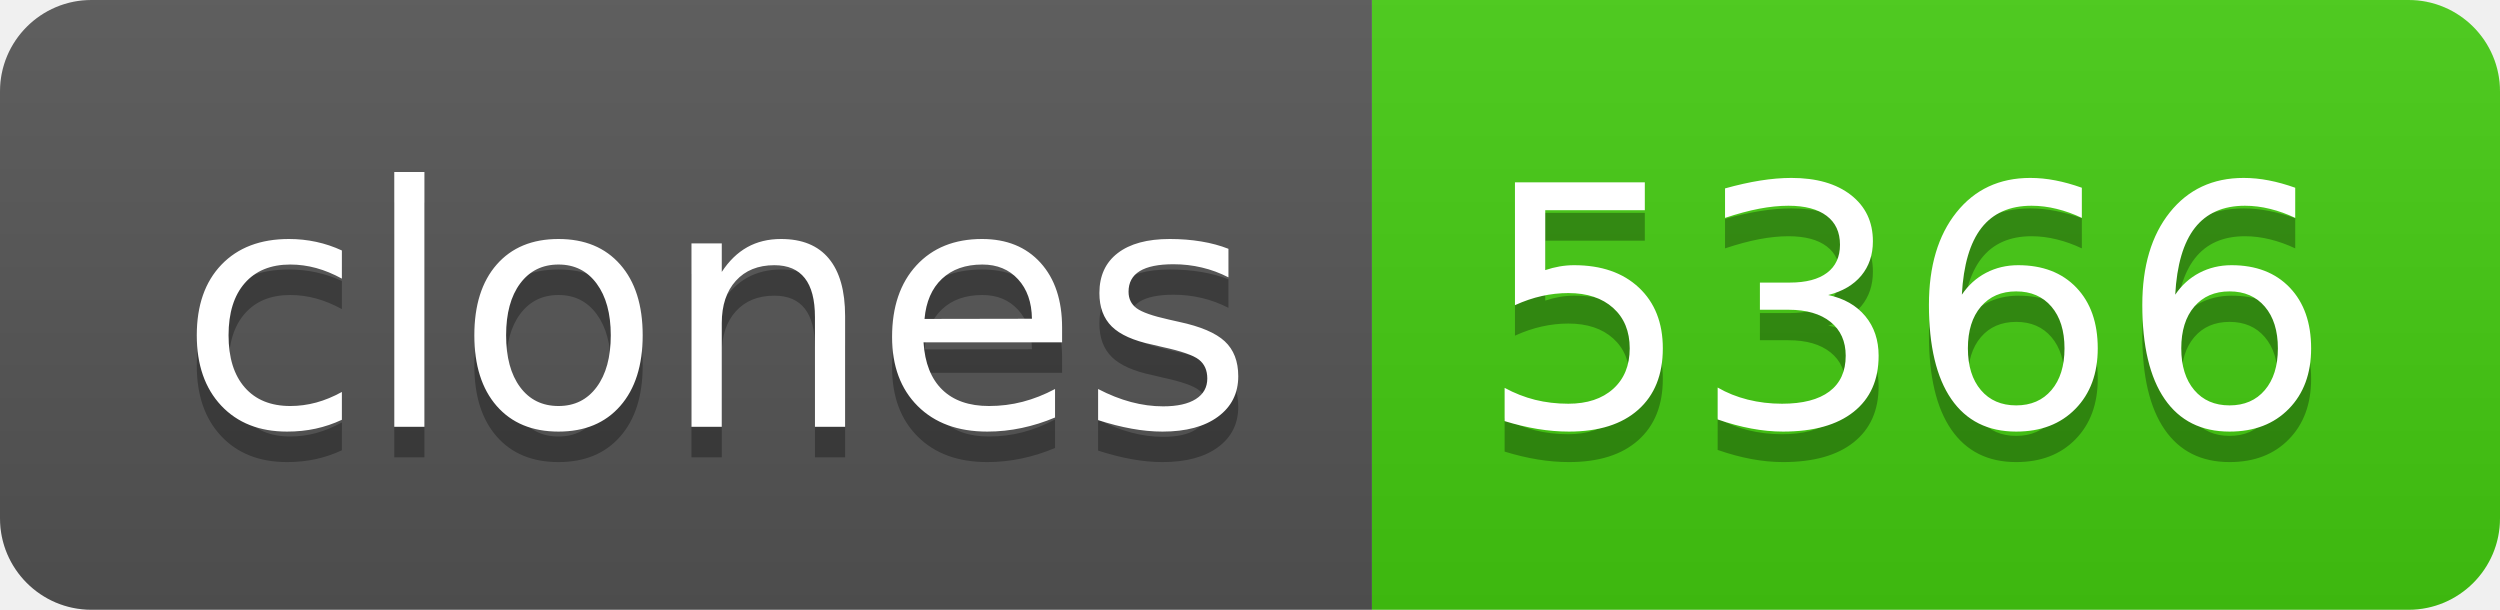
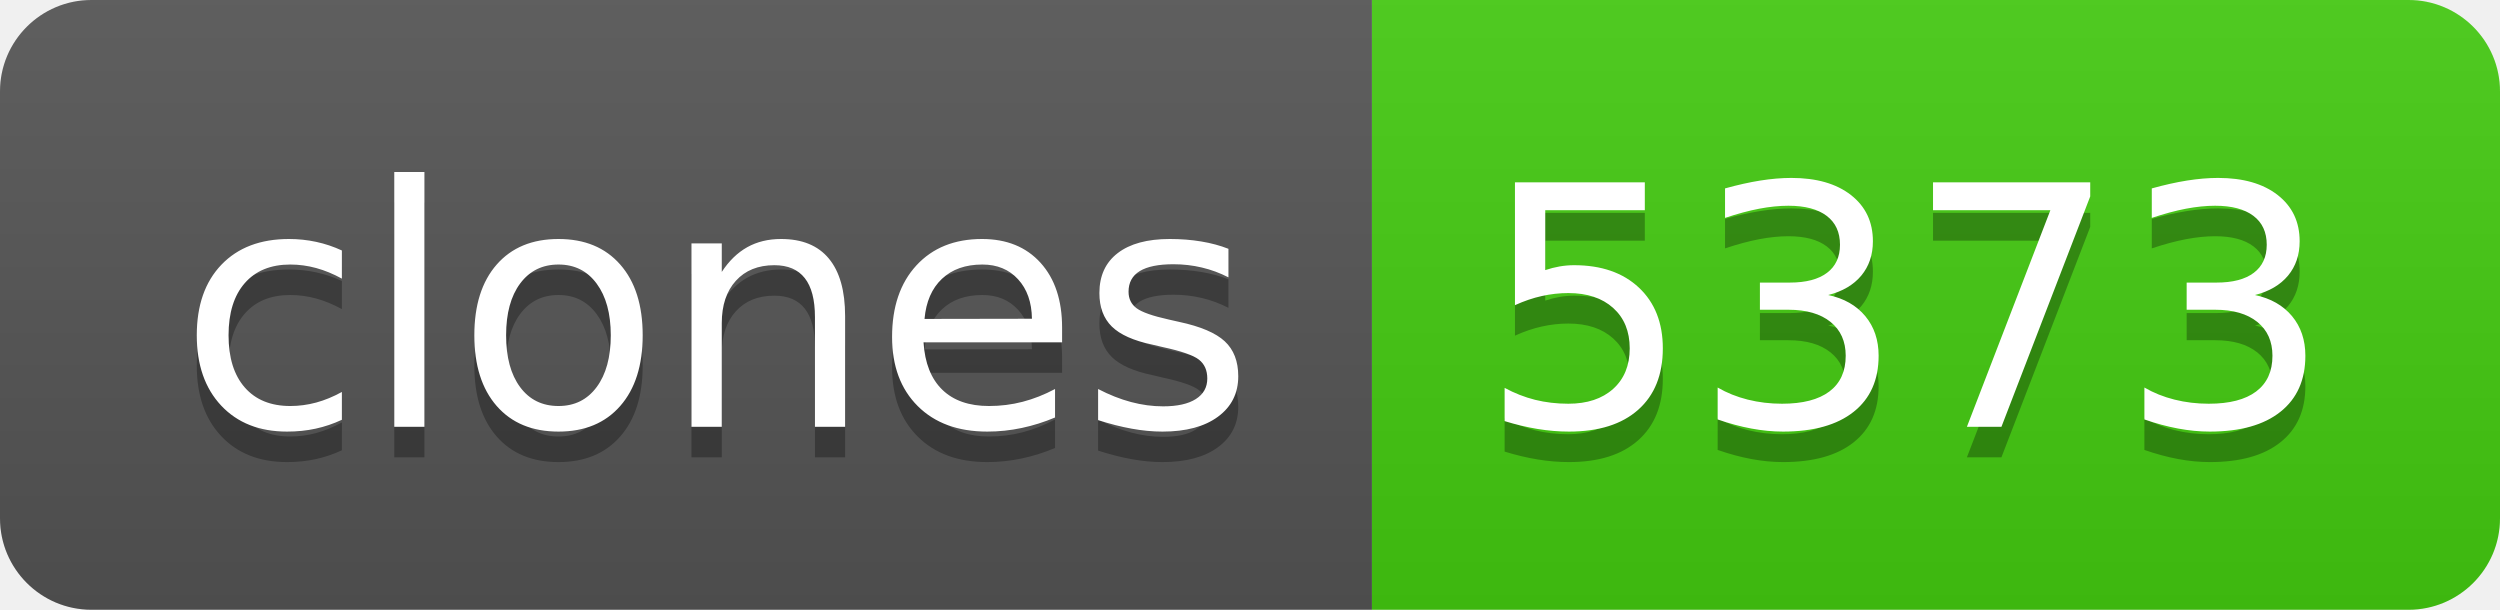
- <svg xmlns="http://www.w3.org/2000/svg" width="82" height="20" role="img" aria-label="clones: 5366">
+ <svg xmlns="http://www.w3.org/2000/svg" width="82" height="20" role="img" aria-label="clones: 5373">
  <linearGradient id="s" x2="0" y2="100%">
    <stop offset="0" stop-color="#bbb" stop-opacity=".1" />
    <stop offset="1" stop-opacity=".1" />
  </linearGradient>
  <clipPath id="r">
    <rect width="82" height="20" rx="3" fill="#fff" />
  </clipPath>
  <g clip-path="url(#r)">
    <rect width="45" height="20" fill="#555" />
    <rect x="45" width="37" height="20" fill="#4c1" />
    <rect width="82" height="20" fill="url(#s)" />
  </g>
  <g fill="#fff" text-anchor="middle" font-family="Verdana,Geneva,DejaVu Sans,sans-serif" text-rendering="geometricPrecision" font-size="110">
    <text aria-hidden="true" x="235" y="150" fill="#010101" fill-opacity=".3" transform="scale(.1)" textLength="350">clones</text>
    <text x="235" y="140" transform="scale(.1)" fill="#fff" textLength="350">clones</text>
-     <text aria-hidden="true" x="625" y="150" fill="#010101" fill-opacity=".3" transform="scale(.1)" textLength="270">5366</text>
-     <text x="625" y="140" transform="scale(.1)" fill="#fff" textLength="270">5366</text>
+     <text aria-hidden="true" x="625" y="150" fill="#010101" fill-opacity=".3" transform="scale(.1)" textLength="270">5373</text>
+     <text x="625" y="140" transform="scale(.1)" fill="#fff" textLength="270">5373</text>
  </g>
</svg>
